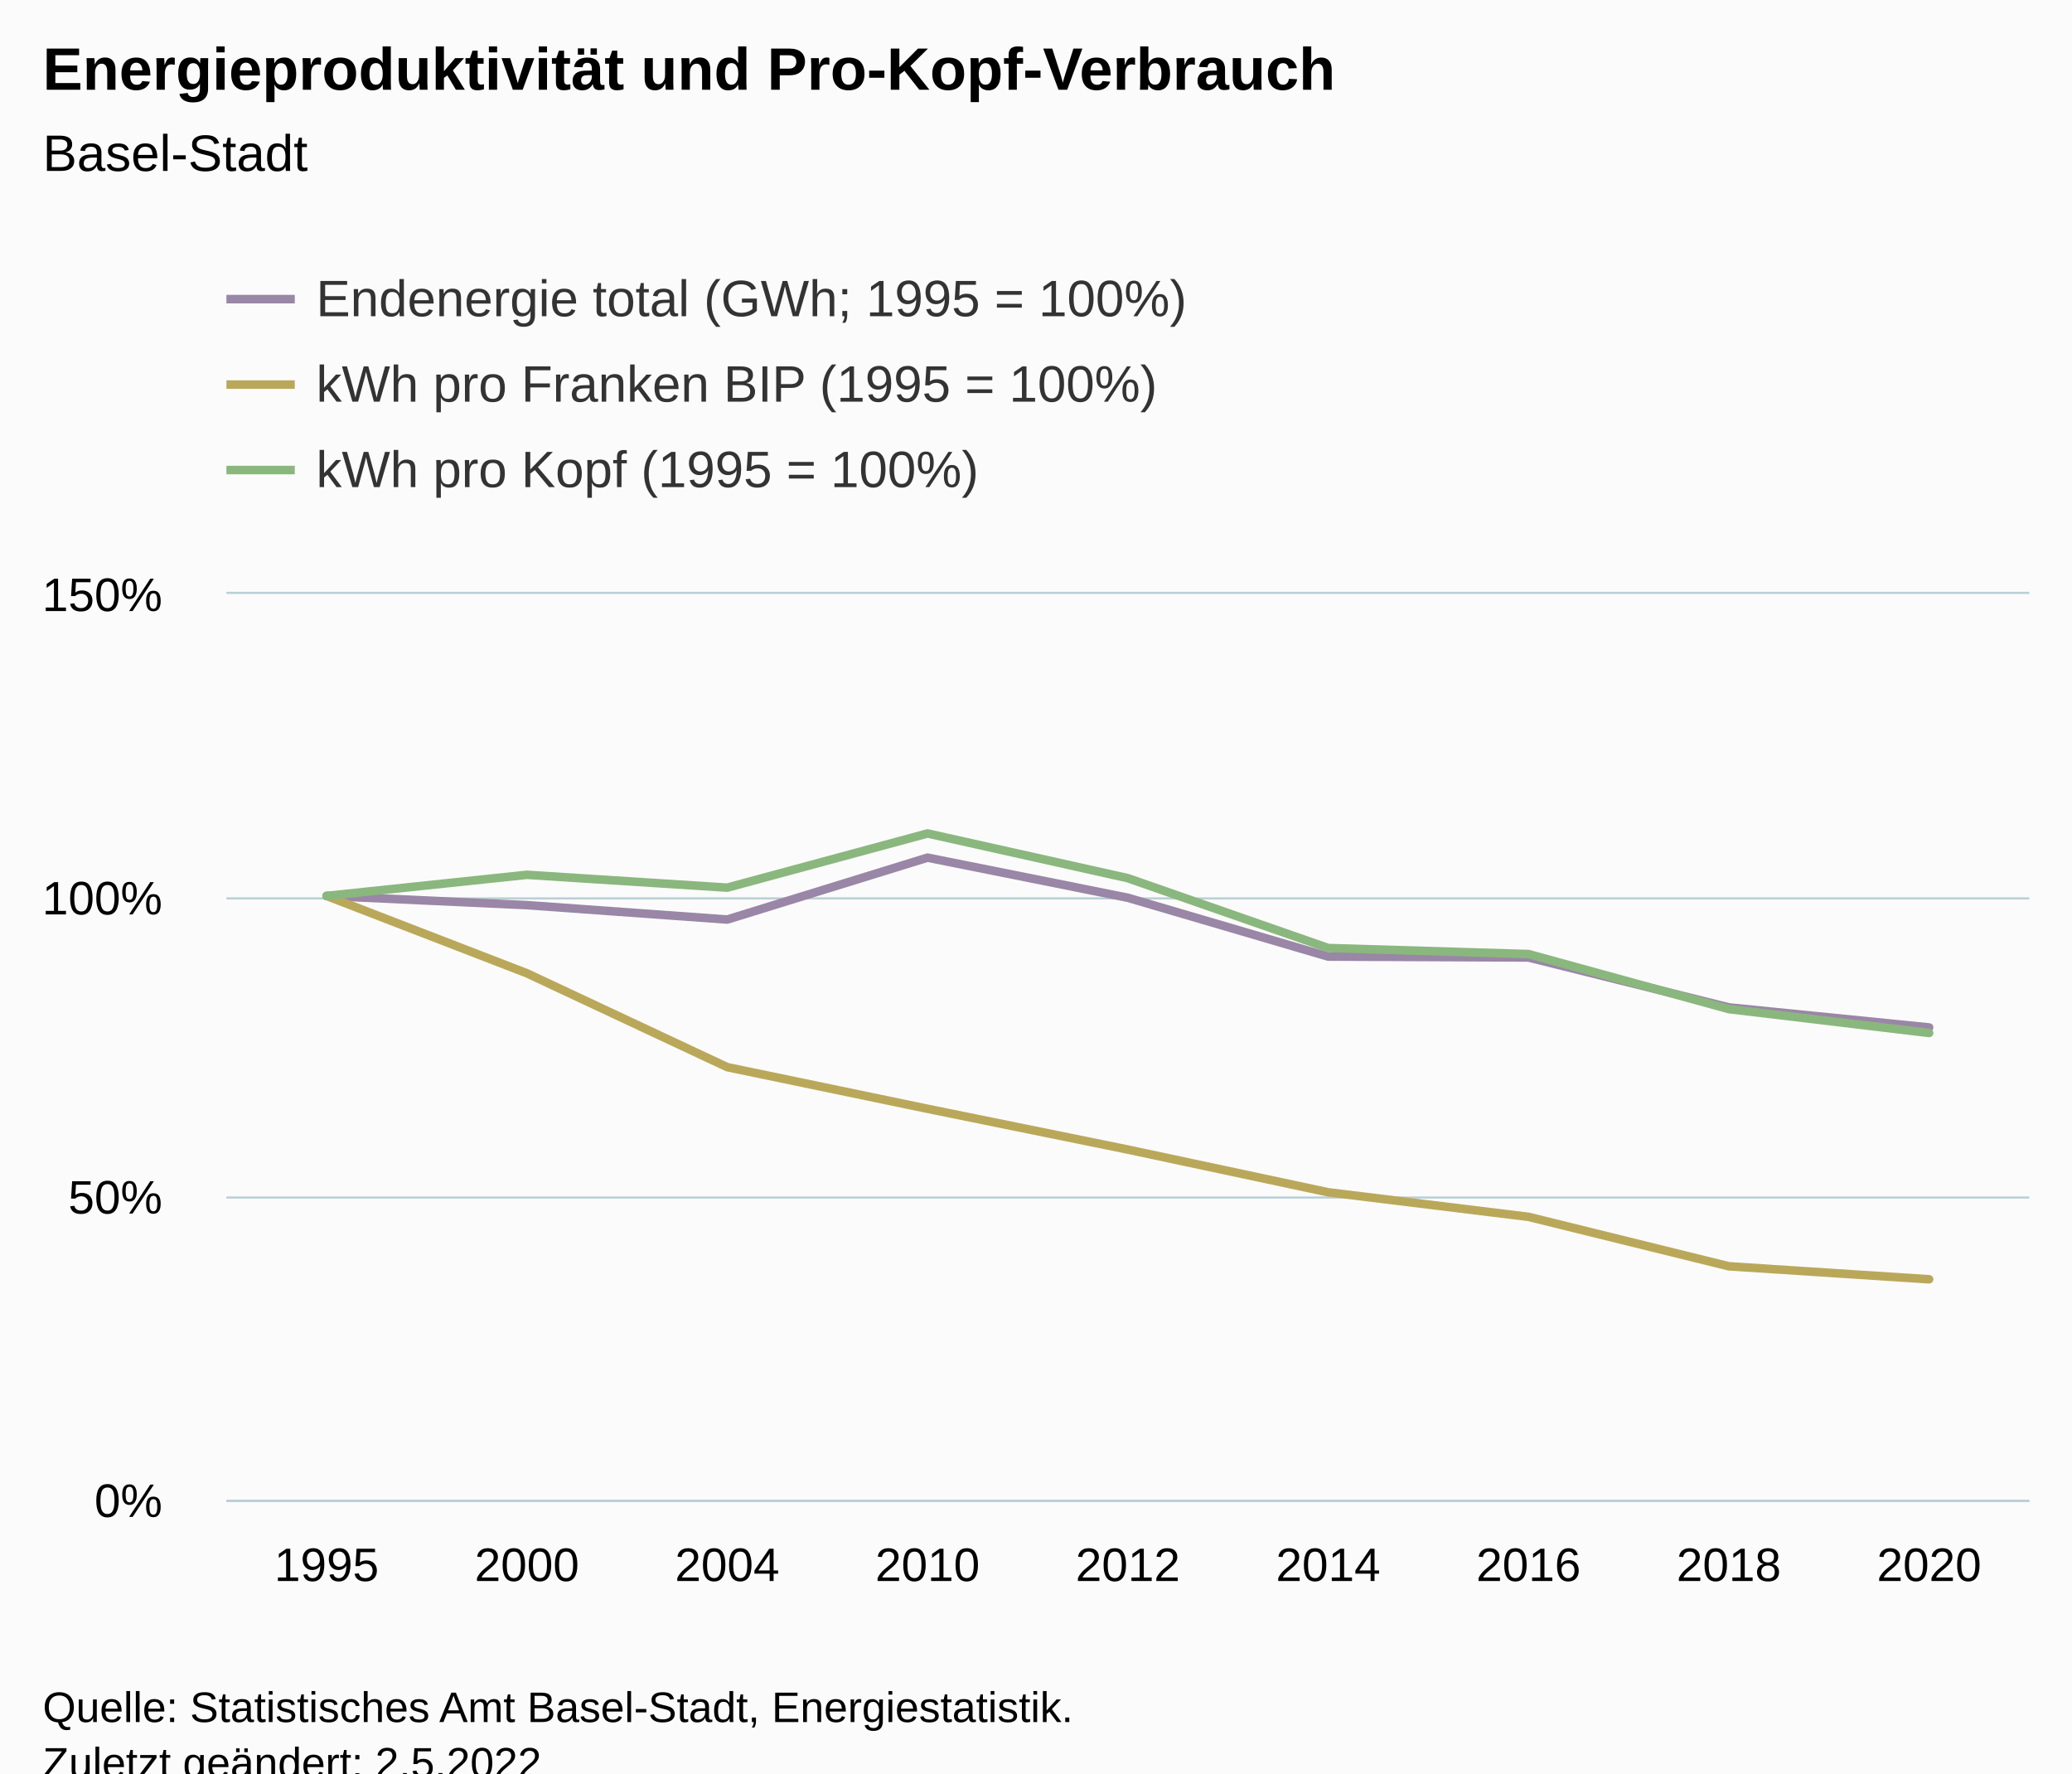
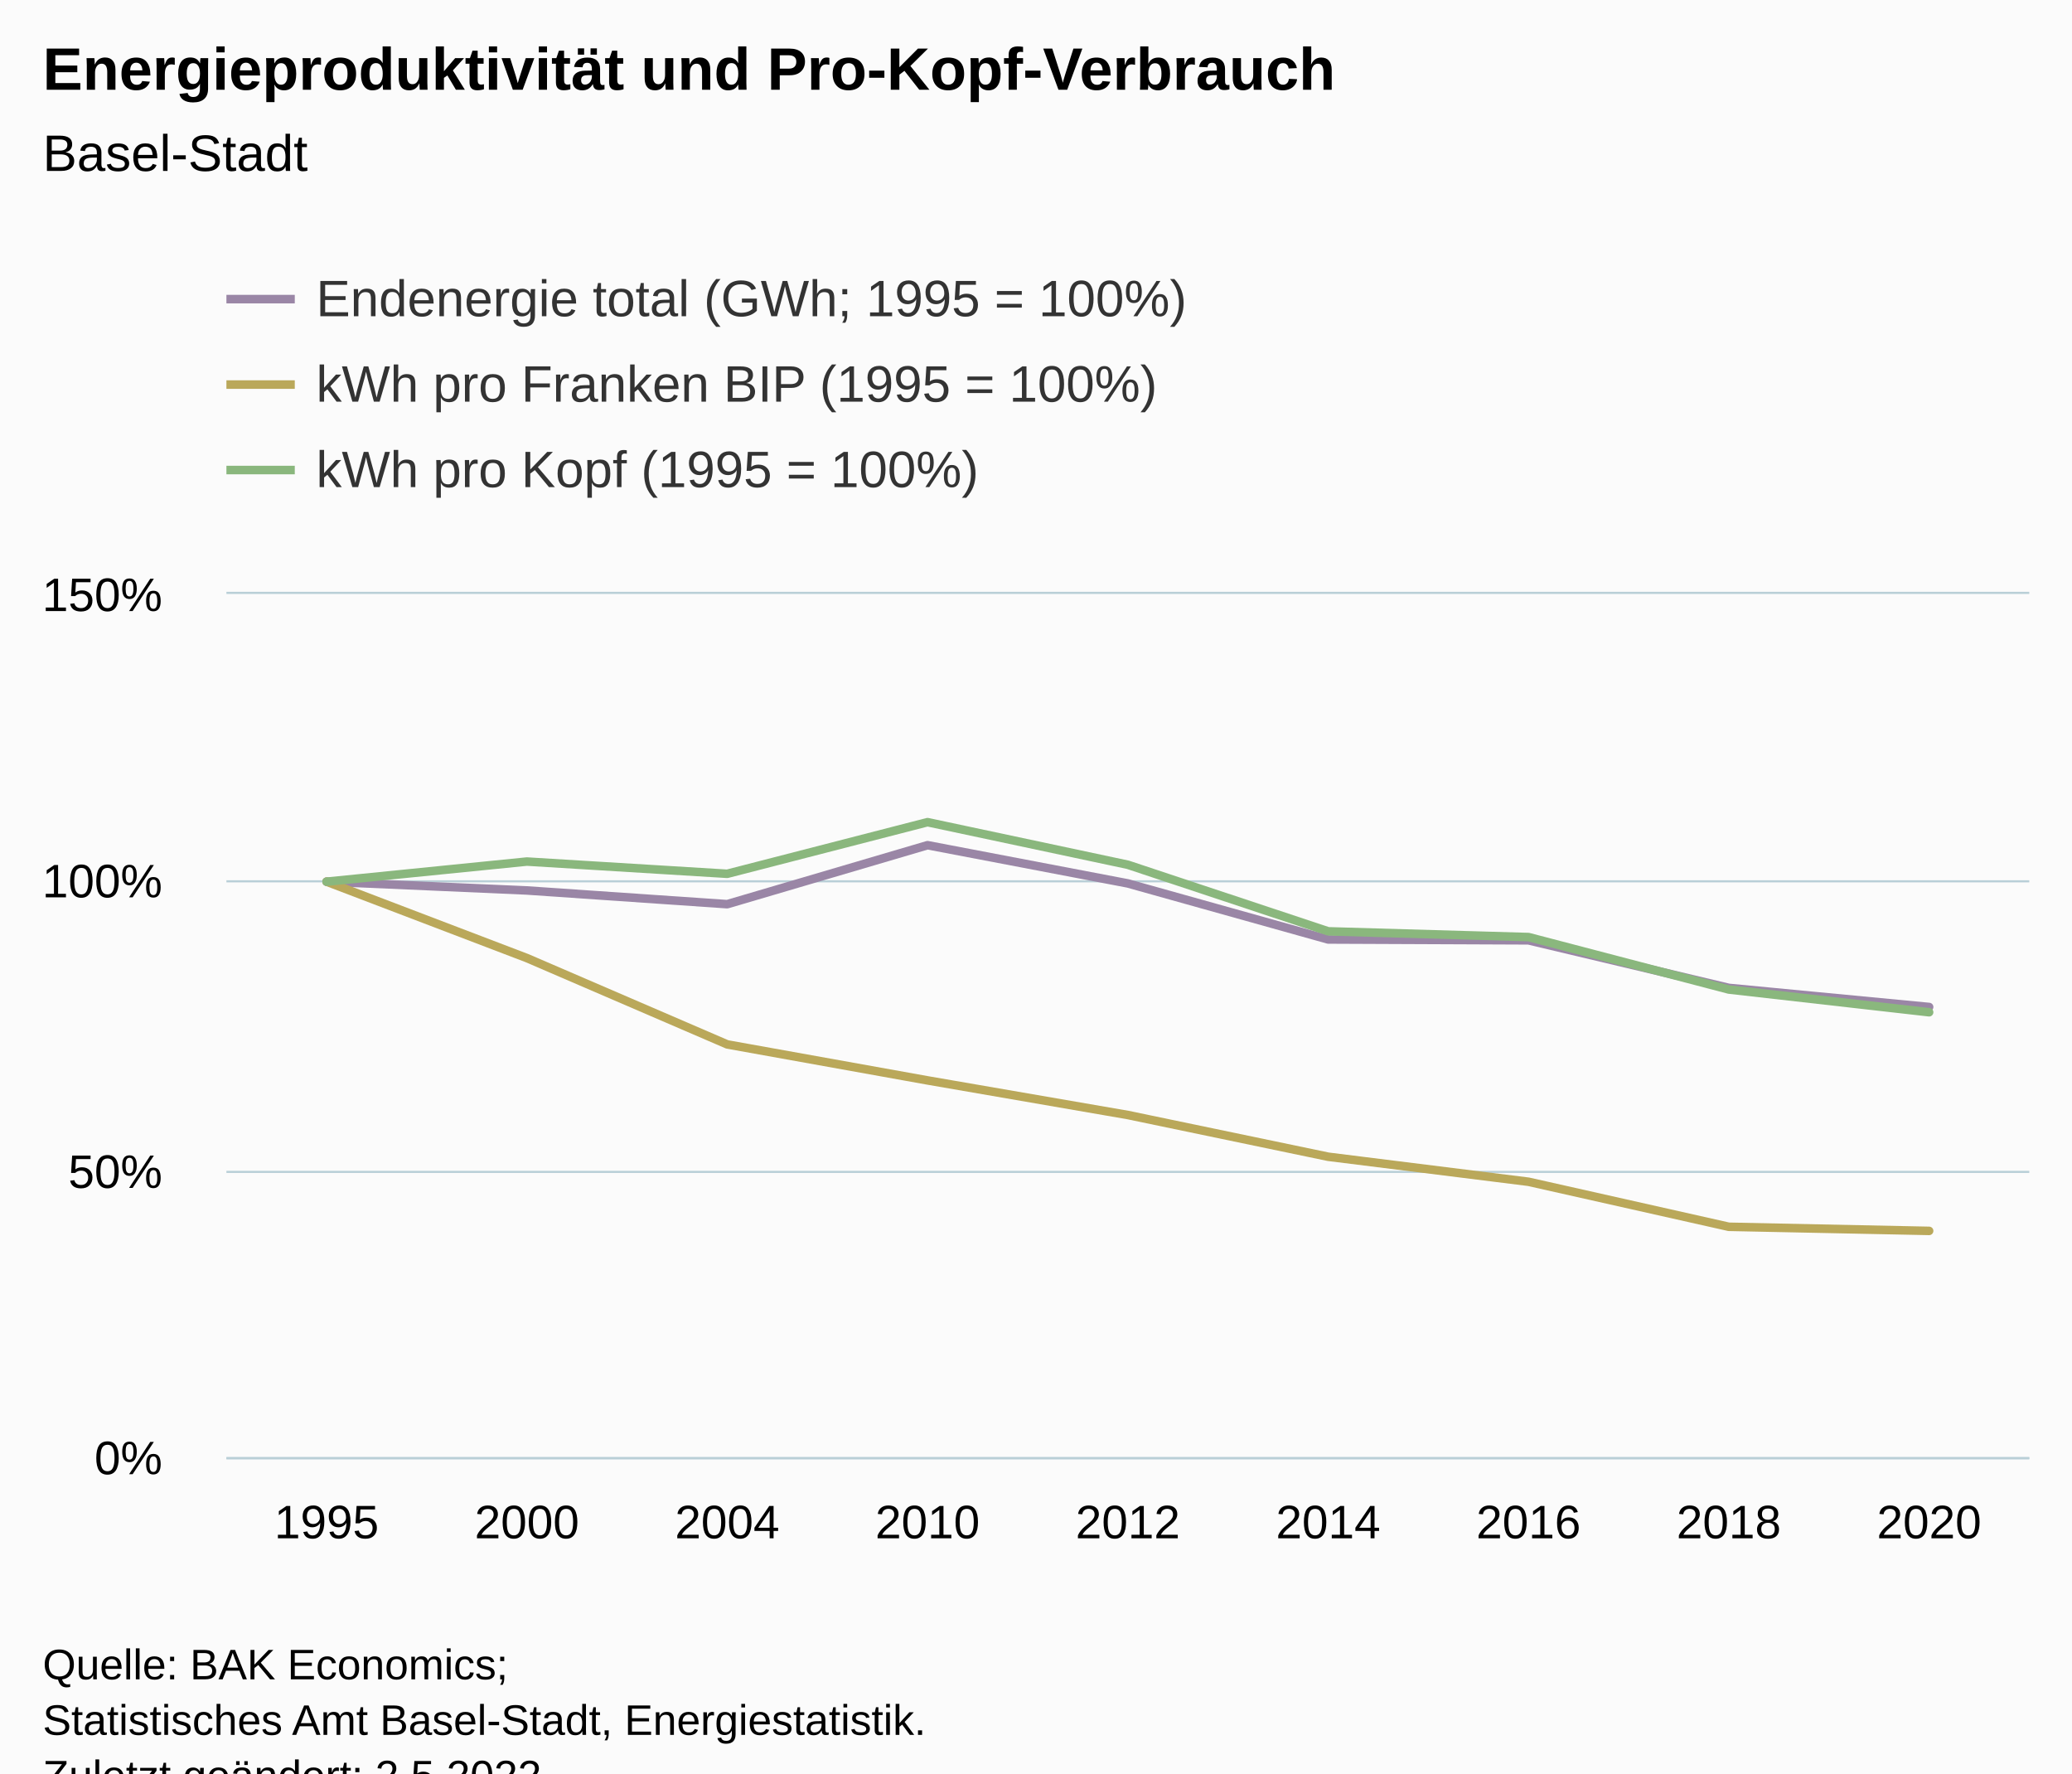
<svg xmlns="http://www.w3.org/2000/svg" version="1.1" class="highcharts-root" style="font-family:Arial;font-size:12px;" viewBox="0 0 485 415">
  <defs>
-     <clipPath id="highcharts-qssfelc-61-">
-       <rect x="0" y="0" width="422" height="212" fill="none" />
+     <clipPath id="highcharts-eok9d8d-61-">
+       <rect x="0" y="0" width="422" height="202" fill="none" />
    </clipPath>
-     <clipPath id="highcharts-qssfelc-71-">
-       <rect x="0" y="0" width="422" height="212" fill="none" />
+     <clipPath id="highcharts-eok9d8d-71-">
+       <rect x="0" y="0" width="422" height="202" fill="none" />
    </clipPath>
-     <clipPath id="highcharts-qssfelc-117-">
-       <rect x="53" y="139" width="422" height="212" fill="none" />
+     <clipPath id="highcharts-eok9d8d-117-">
+       <rect x="53" y="139" width="422" height="202" fill="none" />
    </clipPath>
  </defs>
  <rect fill="#fbfbfb" class="highcharts-background" x="0" y="0" width="485" height="428" rx="0" ry="0" />
-   <rect fill="none" class="highcharts-plot-background" x="53" y="139" width="422" height="212" />
+   <rect fill="none" class="highcharts-plot-background" x="53" y="139" width="422" height="202" />
  <g class="highcharts-pane-group" data-z-index="0" />
  <g class="highcharts-grid highcharts-xaxis-grid" data-z-index="1">
-     <path fill="none" data-z-index="1" class="highcharts-grid-line" d="M 99.5 139 L 99.5 351" opacity="1" />
-     <path fill="none" data-z-index="1" class="highcharts-grid-line" d="M 146.5 139 L 146.5 351" opacity="1" />
-     <path fill="none" data-z-index="1" class="highcharts-grid-line" d="M 193.5 139 L 193.5 351" opacity="1" />
-     <path fill="none" data-z-index="1" class="highcharts-grid-line" d="M 240.5 139 L 240.5 351" opacity="1" />
-     <path fill="none" data-z-index="1" class="highcharts-grid-line" d="M 286.5 139 L 286.5 351" opacity="1" />
-     <path fill="none" data-z-index="1" class="highcharts-grid-line" d="M 333.5 139 L 333.5 351" opacity="1" />
-     <path fill="none" data-z-index="1" class="highcharts-grid-line" d="M 380.5 139 L 380.5 351" opacity="1" />
-     <path fill="none" data-z-index="1" class="highcharts-grid-line" d="M 427.5 139 L 427.5 351" opacity="1" />
-     <path fill="none" data-z-index="1" class="highcharts-grid-line" d="M 474.5 139 L 474.5 351" opacity="1" />
-     <path fill="none" data-z-index="1" class="highcharts-grid-line" d="M 52.5 139 L 52.5 351" opacity="1" />
+     <path fill="none" data-z-index="1" class="highcharts-grid-line" d="M 99.5 139 L 99.5 341" opacity="1" />
+     <path fill="none" data-z-index="1" class="highcharts-grid-line" d="M 146.5 139 L 146.5 341" opacity="1" />
+     <path fill="none" data-z-index="1" class="highcharts-grid-line" d="M 193.5 139 L 193.5 341" opacity="1" />
+     <path fill="none" data-z-index="1" class="highcharts-grid-line" d="M 240.5 139 L 240.5 341" opacity="1" />
+     <path fill="none" data-z-index="1" class="highcharts-grid-line" d="M 286.5 139 L 286.5 341" opacity="1" />
+     <path fill="none" data-z-index="1" class="highcharts-grid-line" d="M 333.5 139 L 333.5 341" opacity="1" />
+     <path fill="none" data-z-index="1" class="highcharts-grid-line" d="M 380.5 139 L 380.5 341" opacity="1" />
+     <path fill="none" data-z-index="1" class="highcharts-grid-line" d="M 427.5 139 L 427.5 341" opacity="1" />
+     <path fill="none" data-z-index="1" class="highcharts-grid-line" d="M 474.5 139 L 474.5 341" opacity="1" />
+     <path fill="none" data-z-index="1" class="highcharts-grid-line" d="M 52.5 139 L 52.5 341" opacity="1" />
  </g>
  <g class="highcharts-grid highcharts-yaxis-grid" data-z-index="1">
-     <path fill="none" stroke="#B9CFD7" stroke-width="0.5" data-z-index="1" class="highcharts-grid-line" d="M 53 351.25 L 475 351.25" opacity="1" />
-     <path fill="none" stroke="#B9CFD7" stroke-width="0.5" data-z-index="1" class="highcharts-grid-line" d="M 53 280.25 L 475 280.25" opacity="1" />
-     <path fill="none" stroke="#B9CFD7" stroke-width="0.5" data-z-index="1" class="highcharts-grid-line" d="M 53 210.25 L 475 210.25" opacity="1" />
+     <path fill="none" stroke="#B9CFD7" stroke-width="0.5" data-z-index="1" class="highcharts-grid-line" d="M 53 341.25 L 475 341.25" opacity="1" />
+     <path fill="none" stroke="#B9CFD7" stroke-width="0.5" data-z-index="1" class="highcharts-grid-line" d="M 53 274.25 L 475 274.25" opacity="1" />
+     <path fill="none" stroke="#B9CFD7" stroke-width="0.5" data-z-index="1" class="highcharts-grid-line" d="M 53 206.25 L 475 206.25" opacity="1" />
    <path fill="none" stroke="#B9CFD7" stroke-width="0.5" data-z-index="1" class="highcharts-grid-line" d="M 53 138.75 L 475 138.75" opacity="1" />
  </g>
-   <rect fill="none" class="highcharts-plot-border" data-z-index="1" x="53" y="139" width="422" height="212" />
+   <rect fill="none" class="highcharts-plot-border" data-z-index="1" x="53" y="139" width="422" height="202" />
  <g class="highcharts-axis highcharts-xaxis" data-z-index="2">
-     <path fill="none" class="highcharts-axis-line" stroke="#B9CFD7" stroke-width="0.5" data-z-index="7" d="M 53 351.25 L 475 351.25" />
+     <path fill="none" class="highcharts-axis-line" stroke="#B9CFD7" stroke-width="0.5" data-z-index="7" d="M 53 341.25 L 475 341.25" />
  </g>
  <g class="highcharts-axis highcharts-yaxis" data-z-index="2">
-     <path fill="none" class="highcharts-axis-line" data-z-index="7" d="M 53 139 L 53 351" />
+     <path fill="none" class="highcharts-axis-line" data-z-index="7" d="M 53 139 L 53 341" />
  </g>
  <g class="highcharts-series-group" data-z-index="3">
-     <g class="highcharts-series highcharts-series-0 highcharts-line-series" data-z-index="0.1" opacity="1" transform="translate(53,139) scale(1 1)" clip-path="url(#highcharts-qssfelc-71-)">
-       <path fill="none" d="M 23.444 70.667 L 70.333 72.824 L 117.222 76.196 L 164.111 61.708 L 211 71.096 L 257.889 84.863 L 304.778 85.073 L 351.667 96.752 L 398.556 101.446" class="highcharts-graph" data-z-index="1" stroke="#9A86A6" stroke-width="2" stroke-linejoin="round" stroke-linecap="round" />
+     <g class="highcharts-series highcharts-series-0 highcharts-line-series" data-z-index="0.1" opacity="1" transform="translate(53,139) scale(1 1)" clip-path="url(#highcharts-eok9d8d-71-)">
+       <path fill="none" d="M 23.444 67.333 L 70.333 69.389 L 117.222 72.602 L 164.111 58.797 L 211 67.743 L 257.889 80.86 L 304.778 81.06 L 351.667 92.188 L 398.556 96.661" class="highcharts-graph" data-z-index="1" stroke="#9A86A6" stroke-width="2" stroke-linejoin="round" stroke-linecap="round" />
    </g>
    <g class="highcharts-markers highcharts-series-0 highcharts-line-series" data-z-index="0.1" opacity="1" transform="translate(53,139) scale(1 1)" clip-path="none" />
-     <g class="highcharts-series highcharts-series-1 highcharts-line-series" data-z-index="0.1" opacity="1" transform="translate(53,139) scale(1 1)" clip-path="url(#highcharts-qssfelc-71-)">
-       <path fill="none" d="M 23.444 70.667 L 70.333 88.771 L 117.222 110.738 L 164.111 120.484 L 211 130.027 L 257.889 140.025 L 304.778 145.77 L 351.667 157.341 L 398.556 160.386" class="highcharts-graph" data-z-index="1" stroke="#BAA85A" stroke-width="2" stroke-linejoin="round" stroke-linecap="round" />
+     <g class="highcharts-series highcharts-series-1 highcharts-line-series" data-z-index="0.1" opacity="1" transform="translate(53,139) scale(1 1)" clip-path="url(#highcharts-eok9d8d-71-)">
+       <path fill="none" d="M 23.444 67.333 L 70.333 85.215 L 117.222 105.417 L 164.111 113.84 L 211 121.94 L 257.889 131.706 L 304.778 137.56 L 351.667 148.099 L 398.556 149.059" class="highcharts-graph" data-z-index="1" stroke="#BAA85A" stroke-width="2" stroke-linejoin="round" stroke-linecap="round" />
    </g>
    <g class="highcharts-markers highcharts-series-1 highcharts-line-series" data-z-index="0.1" opacity="1" transform="translate(53,139) scale(1 1)" clip-path="none" />
-     <g class="highcharts-series highcharts-series-2 highcharts-line-series" data-z-index="0.1" opacity="1" transform="translate(53,139) scale(1 1)" clip-path="url(#highcharts-qssfelc-71-)">
-       <path fill="none" d="M 23.444 70.667 L 70.333 65.726 L 117.222 68.732 L 164.111 56.05 L 211 66.514 L 257.889 82.861 L 304.778 84.273 L 351.667 97.154 L 398.556 102.737" class="highcharts-graph" data-z-index="1" stroke="#8AB77D" stroke-width="2" stroke-linejoin="round" stroke-linecap="round" />
+     <g class="highcharts-series highcharts-series-2 highcharts-line-series" data-z-index="0.1" opacity="1" transform="translate(53,139) scale(1 1)" clip-path="url(#highcharts-eok9d8d-71-)">
+       <path fill="none" d="M 23.444 67.333 L 70.333 62.625 L 117.222 65.49 L 164.111 53.406 L 211 63.377 L 257.889 78.953 L 304.778 80.298 L 351.667 92.571 L 398.556 97.891" class="highcharts-graph" data-z-index="1" stroke="#8AB77D" stroke-width="2" stroke-linejoin="round" stroke-linecap="round" />
    </g>
    <g class="highcharts-markers highcharts-series-2 highcharts-line-series" data-z-index="0.1" opacity="1" transform="translate(53,139) scale(1 1)" clip-path="none" />
-     <g class="highcharts-series highcharts-series-3 highcharts-line-series" visibility="hidden" data-z-index="0.1" opacity="1" transform="translate(53,139) scale(1 1)" clip-path="url(#highcharts-qssfelc-71-)">
-       <path fill="none" d="M 23.444 -7193.867 L 70.333 -7080.8 L 117.222 -6904.133 L 164.111 -7663.29 L 211 -7171.363 L 257.889 -6449.984 L 304.778 -6438.979 L 351.667 -5826.983 L 398.556 -5581.023" class="highcharts-graph" data-z-index="1" stroke="#9A86A6" stroke-width="2" stroke-linejoin="round" stroke-linecap="round" />
+     <g class="highcharts-series highcharts-series-3 highcharts-line-series" visibility="hidden" data-z-index="0.1" opacity="1" transform="translate(53,139) scale(1 1)" clip-path="url(#highcharts-eok9d8d-71-)">
+       <path fill="none" d="M 23.444 -6854.533 L 70.333 -6746.8 L 117.222 -6578.467 L 164.111 -7301.814 L 211 -6833.092 L 257.889 -6145.74 L 304.778 -6135.253 L 351.667 -5552.125 L 398.556 -5317.768" class="highcharts-graph" data-z-index="1" stroke="#9A86A6" stroke-width="2" stroke-linejoin="round" stroke-linecap="round" />
    </g>
    <g class="highcharts-markers highcharts-series-3 highcharts-line-series" visibility="hidden" data-z-index="0.1" opacity="1" transform="translate(53,139) scale(1 1)" clip-path="none" />
-     <g class="highcharts-series highcharts-series-4 highcharts-line-series" visibility="hidden" data-z-index="0.1" opacity="1" transform="translate(53,139) scale(1 1)" clip-path="url(#highcharts-qssfelc-71-)">
-       <path fill="none" d="M 23.444 211.618 L 70.333 211.667 L 117.222 211.726 L 164.111 211.753 L 211 211.778 L 257.889 211.805 L 304.778 211.821 L 351.667 211.852 L 398.556 211.86" class="highcharts-graph" data-z-index="1" stroke="#BAA85A" stroke-width="2" stroke-linejoin="round" stroke-linecap="round" />
+     <g class="highcharts-series highcharts-series-4 highcharts-line-series" visibility="hidden" data-z-index="0.1" opacity="1" transform="translate(53,139) scale(1 1)" clip-path="url(#highcharts-eok9d8d-71-)">
+       <path fill="none" d="M 23.444 201.632 L 70.333 201.681 L 117.222 201.736 L 164.111 201.759 L 211 201.781 L 257.889 201.808 L 304.778 201.824 L 351.667 201.853 L 398.556 201.855" class="highcharts-graph" data-z-index="1" stroke="#BAA85A" stroke-width="2" stroke-linejoin="round" stroke-linecap="round" />
    </g>
    <g class="highcharts-markers highcharts-series-4 highcharts-line-series" visibility="hidden" data-z-index="0.1" opacity="1" transform="translate(53,139) scale(1 1)" clip-path="none" />
-     <g class="highcharts-series highcharts-series-5 highcharts-line-series" visibility="hidden" data-z-index="0.1" opacity="1" transform="translate(53,139) scale(1 1)" clip-path="url(#highcharts-qssfelc-71-)">
-       <path fill="none" d="M 23.444 -36971.085 L 70.333 -38271.011 L 117.222 -37480.183 L 164.111 -40816.674 L 211 -38063.601 L 257.889 -33762.809 L 304.778 -33391.361 L 351.667 -30002.541 L 398.556 -28533.685" class="highcharts-graph" data-z-index="1" stroke="#8AB77D" stroke-width="2" stroke-linejoin="round" stroke-linecap="round" />
+     <g class="highcharts-series highcharts-series-5 highcharts-line-series" visibility="hidden" data-z-index="0.1" opacity="1" transform="translate(53,139) scale(1 1)" clip-path="url(#highcharts-eok9d8d-71-)">
+       <path fill="none" d="M 23.444 -35227.166 L 70.333 -36465.775 L 117.222 -35712.25 L 164.111 -38891.359 L 211 -36268.148 L 257.889 -32170.224 L 304.778 -31816.297 L 351.667 -28587.327 L 398.556 -27187.757" class="highcharts-graph" data-z-index="1" stroke="#8AB77D" stroke-width="2" stroke-linejoin="round" stroke-linecap="round" />
    </g>
    <g class="highcharts-markers highcharts-series-5 highcharts-line-series" visibility="hidden" data-z-index="0.1" opacity="1" transform="translate(53,139) scale(1 1)" clip-path="none" />
  </g>
  <text x="10" text-anchor="start" class="highcharts-title" data-z-index="4" style="color:#000000;font-size:14px;font-weight:bold;fill:#000000;" y="21">
    <tspan>Energieproduktivität und Pro-Kopf-Verbrauch</tspan>
  </text>
  <text x="10" text-anchor="start" class="highcharts-subtitle" data-z-index="4" style="color:#000000;font-size:12px;font-weight:normal;fill:#000000;" y="40">
    <tspan>Basel-Stadt</tspan>
  </text>
-   <text x="10" text-anchor="start" class="highcharts-caption" data-z-index="4" style="color:#666666;fill:#666666;" y="385" />
+   <text x="10" text-anchor="start" class="highcharts-caption" data-z-index="4" style="color:#666666;fill:#666666;" y="375" />
  <g class="highcharts-legend" data-z-index="7" transform="translate(45,56)">
    <rect fill="none" class="highcharts-legend-box" rx="0" ry="0" x="0" y="0" width="244" height="71" visibility="visible" />
    <g data-z-index="1">
      <g>
        <g class="highcharts-legend-item highcharts-line-series highcharts-color-undefined highcharts-series-0" data-z-index="1" transform="translate(8,3)">
          <path fill="none" d="M 0 11 L 16 11" class="highcharts-graph" stroke="#9A86A6" stroke-width="2" />
          <text x="21" style="color:#333333;cursor:pointer;font-size:12px;font-weight:normal;fill:#333333;" text-anchor="start" data-z-index="2" y="15">
            <tspan>Endenergie total (GWh; 1995 = 100%)</tspan>
          </text>
        </g>
        <g class="highcharts-legend-item highcharts-line-series highcharts-color-undefined highcharts-series-1" data-z-index="1" transform="translate(8,23)">
          <path fill="none" d="M 0 11 L 16 11" class="highcharts-graph" stroke="#BAA85A" stroke-width="2" />
          <text x="21" y="15" style="color:#333333;cursor:pointer;font-size:12px;font-weight:normal;fill:#333333;" text-anchor="start" data-z-index="2">
            <tspan>kWh pro Franken BIP (1995 = 100%)</tspan>
          </text>
        </g>
        <g class="highcharts-legend-item highcharts-line-series highcharts-color-undefined highcharts-series-2" data-z-index="1" transform="translate(8,43)">
          <path fill="none" d="M 0 11 L 16 11" class="highcharts-graph" stroke="#8AB77D" stroke-width="2" />
          <text x="21" y="15" style="color:#333333;cursor:pointer;font-size:12px;font-weight:normal;fill:#333333;" text-anchor="start" data-z-index="2">
            <tspan>kWh pro Kopf (1995 = 100%)</tspan>
          </text>
        </g>
      </g>
    </g>
  </g>
  <g class="highcharts-axis-labels highcharts-xaxis-labels" data-z-index="7">
-     <text x="76.444" style="color:#000000;cursor:default;font-size:11px;fill:#000000;" text-anchor="middle" transform="translate(0,0)" y="370" opacity="1">1995</text>
-     <text x="123.333" style="color:#000000;cursor:default;font-size:11px;fill:#000000;" text-anchor="middle" transform="translate(0,0)" y="370" opacity="1">2000</text>
-     <text x="170.222" style="color:#000000;cursor:default;font-size:11px;fill:#000000;" text-anchor="middle" transform="translate(0,0)" y="370" opacity="1">2004</text>
-     <text x="217.111" style="color:#000000;cursor:default;font-size:11px;fill:#000000;" text-anchor="middle" transform="translate(0,0)" y="370" opacity="1">2010</text>
-     <text x="264" style="color:#000000;cursor:default;font-size:11px;fill:#000000;" text-anchor="middle" transform="translate(0,0)" y="370" opacity="1">2012</text>
-     <text x="310.889" style="color:#000000;cursor:default;font-size:11px;fill:#000000;" text-anchor="middle" transform="translate(0,0)" y="370" opacity="1">2014</text>
-     <text x="357.778" style="color:#000000;cursor:default;font-size:11px;fill:#000000;" text-anchor="middle" transform="translate(0,0)" y="370" opacity="1">2016</text>
-     <text x="404.667" style="color:#000000;cursor:default;font-size:11px;fill:#000000;" text-anchor="middle" transform="translate(0,0)" y="370" opacity="1">2018</text>
-     <text x="451.556" style="color:#000000;cursor:default;font-size:11px;fill:#000000;" text-anchor="middle" transform="translate(0,0)" y="370" opacity="1">2020</text>
+     <text x="76.444" style="color:#000000;cursor:default;font-size:11px;fill:#000000;" text-anchor="middle" transform="translate(0,0)" y="360" opacity="1">1995</text>
+     <text x="123.333" style="color:#000000;cursor:default;font-size:11px;fill:#000000;" text-anchor="middle" transform="translate(0,0)" y="360" opacity="1">2000</text>
+     <text x="170.222" style="color:#000000;cursor:default;font-size:11px;fill:#000000;" text-anchor="middle" transform="translate(0,0)" y="360" opacity="1">2004</text>
+     <text x="217.111" style="color:#000000;cursor:default;font-size:11px;fill:#000000;" text-anchor="middle" transform="translate(0,0)" y="360" opacity="1">2010</text>
+     <text x="264" style="color:#000000;cursor:default;font-size:11px;fill:#000000;" text-anchor="middle" transform="translate(0,0)" y="360" opacity="1">2012</text>
+     <text x="310.889" style="color:#000000;cursor:default;font-size:11px;fill:#000000;" text-anchor="middle" transform="translate(0,0)" y="360" opacity="1">2014</text>
+     <text x="357.778" style="color:#000000;cursor:default;font-size:11px;fill:#000000;" text-anchor="middle" transform="translate(0,0)" y="360" opacity="1">2016</text>
+     <text x="404.667" style="color:#000000;cursor:default;font-size:11px;fill:#000000;" text-anchor="middle" transform="translate(0,0)" y="360" opacity="1">2018</text>
+     <text x="451.556" style="color:#000000;cursor:default;font-size:11px;fill:#000000;" text-anchor="middle" transform="translate(0,0)" y="360" opacity="1">2020</text>
  </g>
  <g class="highcharts-axis-labels highcharts-yaxis-labels" data-z-index="7">
-     <text x="38" style="color:#000000;cursor:default;font-size:11px;fill:#000000;" text-anchor="end" transform="translate(0,0)" y="355" opacity="1">0%</text>
-     <text x="38" style="color:#000000;cursor:default;font-size:11px;fill:#000000;" text-anchor="end" transform="translate(0,0)" y="284" opacity="1">50%</text>
-     <text x="38" style="color:#000000;cursor:default;font-size:11px;fill:#000000;" text-anchor="end" transform="translate(0,0)" y="214" opacity="1">100%</text>
+     <text x="38" style="color:#000000;cursor:default;font-size:11px;fill:#000000;" text-anchor="end" transform="translate(0,0)" y="345" opacity="1">0%</text>
+     <text x="38" style="color:#000000;cursor:default;font-size:11px;fill:#000000;" text-anchor="end" transform="translate(0,0)" y="278" opacity="1">50%</text>
+     <text x="38" style="color:#000000;cursor:default;font-size:11px;fill:#000000;" text-anchor="end" transform="translate(0,0)" y="210" opacity="1">100%</text>
    <text x="38" style="color:#000000;cursor:default;font-size:11px;fill:#000000;" text-anchor="end" transform="translate(0,0)" y="143" opacity="1">150%</text>
  </g>
-   <text x="10" class="highcharts-credits" text-anchor="start" data-z-index="8" style="cursor:default;color:#000000;font-size:10px;fill:#000000;" y="403">
-     <tspan>Quelle: Statistisches Amt Basel-Stadt, Energiestatistik.</tspan>
+   <text x="10" class="highcharts-credits" text-anchor="start" data-z-index="8" style="cursor:default;color:#000000;font-size:10px;fill:#000000;" y="393">
+     <tspan>Quelle: BAK Economics;</tspan>
+     <tspan x="10" dy="13">Statistisches Amt Basel-Stadt, Energiestatistik.</tspan>
    <tspan x="10" dy="13">Zuletzt geändert: 2.5.2022</tspan>
  </text>
-   <g class="highcharts-control-points" data-z-index="99" clip-path="url(#highcharts-qssfelc-117-)" />
+   <g class="highcharts-control-points" data-z-index="99" clip-path="url(#highcharts-eok9d8d-117-)" />
</svg>
